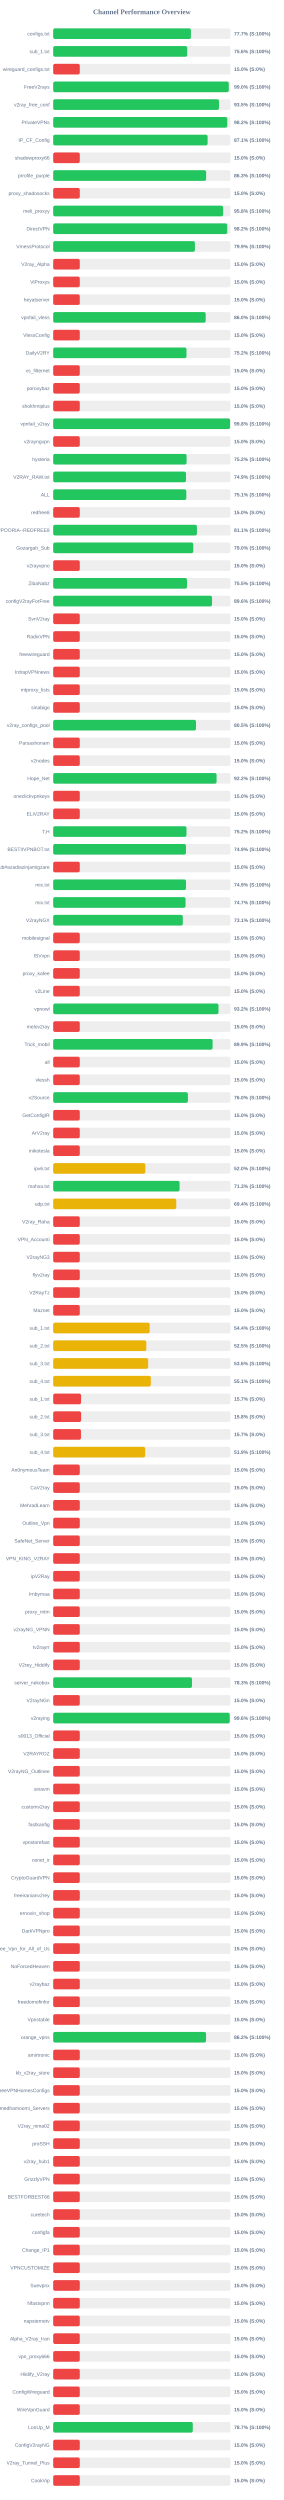
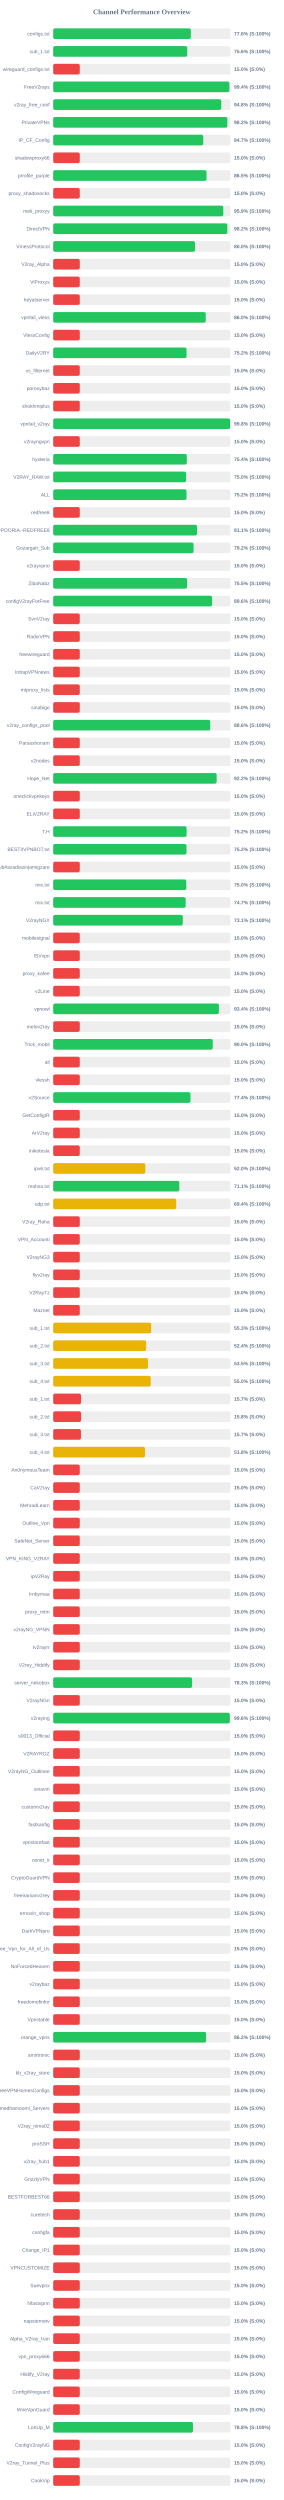
<svg xmlns="http://www.w3.org/2000/svg" width="800" height="7050" version="1.1">
  <style>
        .row { font: 14px Arial; fill: #64748b; }
        .score { font: bold 14px Arial; fill: #64748b; }
    </style>
  <text x="400" y="40" text-anchor="middle" font-size="20px" font-weight="bold" fill="#64748b">Channel Performance Overview</text>
  <rect x="150" y="80" width="500" height="30" fill="#eee" rx="5" />
-   <rect x="150" y="80" width="388.4" height="30" fill="#22c55e" rx="5" />
+   <rect x="150" y="80" width="388.15" height="30" fill="#22c55e" rx="5" />
  <text x="140" y="100" text-anchor="end" class="row">configs.txt</text>
-   <text x="660" y="100" text-anchor="start" class="score">77.7% (S:100%)</text>
+   <text x="660" y="100" text-anchor="start" class="score">77.6% (S:100%)</text>
  <rect x="150" y="130" width="500" height="30" fill="#eee" rx="5" />
  <rect x="150" y="130" width="378.0" height="30" fill="#22c55e" rx="5" />
  <text x="140" y="150" text-anchor="end" class="row">sub_1.txt</text>
  <text x="660" y="150" text-anchor="start" class="score">75.6% (S:100%)</text>
  <rect x="150" y="180" width="500" height="30" fill="#eee" rx="5" />
  <rect x="150" y="180" width="75.0" height="30" fill="#ef4444" rx="5" />
  <text x="140" y="200" text-anchor="end" class="row">wireguard_configs.txt</text>
  <text x="660" y="200" text-anchor="start" class="score">15.0% (S:0%)</text>
  <rect x="150" y="230" width="500" height="30" fill="#eee" rx="5" />
-   <rect x="150" y="230" width="495.15" height="30" fill="#22c55e" rx="5" />
+   <rect x="150" y="230" width="496.8" height="30" fill="#22c55e" rx="5" />
  <text x="140" y="250" text-anchor="end" class="row">FreeV2rays</text>
-   <text x="660" y="250" text-anchor="start" class="score">99.0% (S:100%)</text>
+   <text x="660" y="250" text-anchor="start" class="score">99.4% (S:100%)</text>
  <rect x="150" y="280" width="500" height="30" fill="#eee" rx="5" />
-   <rect x="150" y="280" width="467.6" height="30" fill="#22c55e" rx="5" />
+   <rect x="150" y="280" width="474.0" height="30" fill="#22c55e" rx="5" />
  <text x="140" y="300" text-anchor="end" class="row">v2ray_free_conf</text>
-   <text x="660" y="300" text-anchor="start" class="score">93.5% (S:100%)</text>
+   <text x="660" y="300" text-anchor="start" class="score">94.8% (S:100%)</text>
  <rect x="150" y="330" width="500" height="30" fill="#eee" rx="5" />
-   <rect x="150" y="330" width="491.0" height="30" fill="#22c55e" rx="5" />
+   <rect x="150" y="330" width="491.1" height="30" fill="#22c55e" rx="5" />
  <text x="140" y="350" text-anchor="end" class="row">PrivateVPNs</text>
  <text x="660" y="350" text-anchor="start" class="score">98.2% (S:100%)</text>
  <rect x="150" y="380" width="500" height="30" fill="#eee" rx="5" />
-   <rect x="150" y="380" width="435.45" height="30" fill="#22c55e" rx="5" />
+   <rect x="150" y="380" width="423.25" height="30" fill="#22c55e" rx="5" />
  <text x="140" y="400" text-anchor="end" class="row">IP_CF_Config</text>
-   <text x="660" y="400" text-anchor="start" class="score">87.1% (S:100%)</text>
+   <text x="660" y="400" text-anchor="start" class="score">84.7% (S:100%)</text>
  <rect x="150" y="430" width="500" height="30" fill="#eee" rx="5" />
  <rect x="150" y="430" width="75.0" height="30" fill="#ef4444" rx="5" />
  <text x="140" y="450" text-anchor="end" class="row">shadowproxy66</text>
  <text x="660" y="450" text-anchor="start" class="score">15.0% (S:0%)</text>
  <rect x="150" y="480" width="500" height="30" fill="#eee" rx="5" />
-   <rect x="150" y="480" width="431.35" height="30" fill="#22c55e" rx="5" />
+   <rect x="150" y="480" width="432.45" height="30" fill="#22c55e" rx="5" />
  <text x="140" y="500" text-anchor="end" class="row">prrofile_purple</text>
-   <text x="660" y="500" text-anchor="start" class="score">86.3% (S:100%)</text>
+   <text x="660" y="500" text-anchor="start" class="score">86.5% (S:100%)</text>
  <rect x="150" y="530" width="500" height="30" fill="#eee" rx="5" />
  <rect x="150" y="530" width="75.0" height="30" fill="#ef4444" rx="5" />
  <text x="140" y="550" text-anchor="end" class="row">proxy_shadosocks</text>
  <text x="660" y="550" text-anchor="start" class="score">15.0% (S:0%)</text>
  <rect x="150" y="580" width="500" height="30" fill="#eee" rx="5" />
-   <rect x="150" y="580" width="479.25" height="30" fill="#22c55e" rx="5" />
+   <rect x="150" y="580" width="479.65" height="30" fill="#22c55e" rx="5" />
  <text x="140" y="600" text-anchor="end" class="row">meli_proxyy</text>
-   <text x="660" y="600" text-anchor="start" class="score">95.8% (S:100%)</text>
+   <text x="660" y="600" text-anchor="start" class="score">95.9% (S:100%)</text>
  <rect x="150" y="630" width="500" height="30" fill="#eee" rx="5" />
-   <rect x="150" y="630" width="490.9" height="30" fill="#22c55e" rx="5" />
+   <rect x="150" y="630" width="491.1" height="30" fill="#22c55e" rx="5" />
  <text x="140" y="650" text-anchor="end" class="row">DirectVPN</text>
  <text x="660" y="650" text-anchor="start" class="score">98.2% (S:100%)</text>
  <rect x="150" y="680" width="500" height="30" fill="#eee" rx="5" />
-   <rect x="150" y="680" width="399.65" height="30" fill="#22c55e" rx="5" />
+   <rect x="150" y="680" width="399.95" height="30" fill="#22c55e" rx="5" />
  <text x="140" y="700" text-anchor="end" class="row">VmessProtocol</text>
-   <text x="660" y="700" text-anchor="start" class="score">79.9% (S:100%)</text>
+   <text x="660" y="700" text-anchor="start" class="score">80.0% (S:100%)</text>
  <rect x="150" y="730" width="500" height="30" fill="#eee" rx="5" />
  <rect x="150" y="730" width="75.0" height="30" fill="#ef4444" rx="5" />
  <text x="140" y="750" text-anchor="end" class="row">V2ray_Alpha</text>
  <text x="660" y="750" text-anchor="start" class="score">15.0% (S:0%)</text>
  <rect x="150" y="780" width="500" height="30" fill="#eee" rx="5" />
  <rect x="150" y="780" width="75.0" height="30" fill="#ef4444" rx="5" />
  <text x="140" y="800" text-anchor="end" class="row">ViProxys</text>
  <text x="660" y="800" text-anchor="start" class="score">15.0% (S:0%)</text>
  <rect x="150" y="830" width="500" height="30" fill="#eee" rx="5" />
  <rect x="150" y="830" width="75.0" height="30" fill="#ef4444" rx="5" />
  <text x="140" y="850" text-anchor="end" class="row">heyatserver</text>
  <text x="660" y="850" text-anchor="start" class="score">15.0% (S:0%)</text>
  <rect x="150" y="880" width="500" height="30" fill="#eee" rx="5" />
-   <rect x="150" y="880" width="430.1" height="30" fill="#22c55e" rx="5" />
+   <rect x="150" y="880" width="430.25" height="30" fill="#22c55e" rx="5" />
  <text x="140" y="900" text-anchor="end" class="row">vpnfail_vless</text>
  <text x="660" y="900" text-anchor="start" class="score">86.0% (S:100%)</text>
  <rect x="150" y="930" width="500" height="30" fill="#eee" rx="5" />
  <rect x="150" y="930" width="75.0" height="30" fill="#ef4444" rx="5" />
  <text x="140" y="950" text-anchor="end" class="row">VlessConfig</text>
  <text x="660" y="950" text-anchor="start" class="score">15.0% (S:0%)</text>
  <rect x="150" y="980" width="500" height="30" fill="#eee" rx="5" />
-   <rect x="150" y="980" width="375.95" height="30" fill="#22c55e" rx="5" />
+   <rect x="150" y="980" width="376.05" height="30" fill="#22c55e" rx="5" />
  <text x="140" y="1000" text-anchor="end" class="row">DailyV2RY</text>
  <text x="660" y="1000" text-anchor="start" class="score">75.2% (S:100%)</text>
  <rect x="150" y="1030" width="500" height="30" fill="#eee" rx="5" />
  <rect x="150" y="1030" width="75.0" height="30" fill="#ef4444" rx="5" />
  <text x="140" y="1050" text-anchor="end" class="row">xs_filternet</text>
  <text x="660" y="1050" text-anchor="start" class="score">15.0% (S:0%)</text>
  <rect x="150" y="1080" width="500" height="30" fill="#eee" rx="5" />
  <rect x="150" y="1080" width="75.0" height="30" fill="#ef4444" rx="5" />
  <text x="140" y="1100" text-anchor="end" class="row">poroxybaz</text>
  <text x="660" y="1100" text-anchor="start" class="score">15.0% (S:0%)</text>
  <rect x="150" y="1130" width="500" height="30" fill="#eee" rx="5" />
  <rect x="150" y="1130" width="75.0" height="30" fill="#ef4444" rx="5" />
  <text x="140" y="1150" text-anchor="end" class="row">shokhmiplus</text>
  <text x="660" y="1150" text-anchor="start" class="score">15.0% (S:0%)</text>
  <rect x="150" y="1180" width="500" height="30" fill="#eee" rx="5" />
-   <rect x="150" y="1180" width="498.85" height="30" fill="#22c55e" rx="5" />
+   <rect x="150" y="1180" width="498.95" height="30" fill="#22c55e" rx="5" />
  <text x="140" y="1200" text-anchor="end" class="row">vpnfail_v2ray</text>
  <text x="660" y="1200" text-anchor="start" class="score">99.8% (S:100%)</text>
  <rect x="150" y="1230" width="500" height="30" fill="#eee" rx="5" />
  <rect x="150" y="1230" width="75.0" height="30" fill="#ef4444" rx="5" />
  <text x="140" y="1250" text-anchor="end" class="row">v2rayngvpn</text>
  <text x="660" y="1250" text-anchor="start" class="score">15.0% (S:0%)</text>
  <rect x="150" y="1280" width="500" height="30" fill="#eee" rx="5" />
-   <rect x="150" y="1280" width="376.15" height="30" fill="#22c55e" rx="5" />
+   <rect x="150" y="1280" width="376.85" height="30" fill="#22c55e" rx="5" />
  <text x="140" y="1300" text-anchor="end" class="row">hysteria</text>
-   <text x="660" y="1300" text-anchor="start" class="score">75.2% (S:100%)</text>
+   <text x="660" y="1300" text-anchor="start" class="score">75.4% (S:100%)</text>
  <rect x="150" y="1330" width="500" height="30" fill="#eee" rx="5" />
-   <rect x="150" y="1330" width="374.5" height="30" fill="#22c55e" rx="5" />
+   <rect x="150" y="1330" width="374.8" height="30" fill="#22c55e" rx="5" />
  <text x="140" y="1350" text-anchor="end" class="row">V2RAY_RAW.txt</text>
-   <text x="660" y="1350" text-anchor="start" class="score">74.9% (S:100%)</text>
+   <text x="660" y="1350" text-anchor="start" class="score">75.0% (S:100%)</text>
  <rect x="150" y="1380" width="500" height="30" fill="#eee" rx="5" />
-   <rect x="150" y="1380" width="375.4" height="30" fill="#22c55e" rx="5" />
+   <rect x="150" y="1380" width="376.0" height="30" fill="#22c55e" rx="5" />
  <text x="140" y="1400" text-anchor="end" class="row">ALL</text>
-   <text x="660" y="1400" text-anchor="start" class="score">75.1% (S:100%)</text>
+   <text x="660" y="1400" text-anchor="start" class="score">75.2% (S:100%)</text>
  <rect x="150" y="1430" width="500" height="30" fill="#eee" rx="5" />
  <rect x="150" y="1430" width="75.0" height="30" fill="#ef4444" rx="5" />
  <text x="140" y="1450" text-anchor="end" class="row">redfree8</text>
  <text x="660" y="1450" text-anchor="start" class="score">15.0% (S:0%)</text>
  <rect x="150" y="1480" width="500" height="30" fill="#eee" rx="5" />
-   <rect x="150" y="1480" width="405.35" height="30" fill="#22c55e" rx="5" />
+   <rect x="150" y="1480" width="405.6" height="30" fill="#22c55e" rx="5" />
  <text x="140" y="1500" text-anchor="end" class="row">POORIA--REDFREE8.txt#POORIA--REDFREE8</text>
  <text x="660" y="1500" text-anchor="start" class="score">81.1% (S:100%)</text>
  <rect x="150" y="1530" width="500" height="30" fill="#eee" rx="5" />
-   <rect x="150" y="1530" width="395.05" height="30" fill="#22c55e" rx="5" />
+   <rect x="150" y="1530" width="395.8" height="30" fill="#22c55e" rx="5" />
  <text x="140" y="1550" text-anchor="end" class="row">Gozargah_Sub</text>
-   <text x="660" y="1550" text-anchor="start" class="score">79.0% (S:100%)</text>
+   <text x="660" y="1550" text-anchor="start" class="score">79.2% (S:100%)</text>
  <rect x="150" y="1580" width="500" height="30" fill="#eee" rx="5" />
  <rect x="150" y="1580" width="75.0" height="30" fill="#ef4444" rx="5" />
  <text x="140" y="1600" text-anchor="end" class="row">v2rayvpno</text>
  <text x="660" y="1600" text-anchor="start" class="score">15.0% (S:0%)</text>
  <rect x="150" y="1630" width="500" height="30" fill="#eee" rx="5" />
-   <rect x="150" y="1630" width="377.35" height="30" fill="#22c55e" rx="5" />
+   <rect x="150" y="1630" width="377.7" height="30" fill="#22c55e" rx="5" />
  <text x="140" y="1650" text-anchor="end" class="row">ZibaNabz</text>
  <text x="660" y="1650" text-anchor="start" class="score">75.5% (S:100%)</text>
  <rect x="150" y="1680" width="500" height="30" fill="#eee" rx="5" />
-   <rect x="150" y="1680" width="447.95" height="30" fill="#22c55e" rx="5" />
+   <rect x="150" y="1680" width="448.2" height="30" fill="#22c55e" rx="5" />
  <text x="140" y="1700" text-anchor="end" class="row">configV2rayForFree</text>
  <text x="660" y="1700" text-anchor="start" class="score">89.6% (S:100%)</text>
  <rect x="150" y="1730" width="500" height="30" fill="#eee" rx="5" />
  <rect x="150" y="1730" width="75.0" height="30" fill="#ef4444" rx="5" />
  <text x="140" y="1750" text-anchor="end" class="row">SvnV2ray</text>
  <text x="660" y="1750" text-anchor="start" class="score">15.0% (S:0%)</text>
  <rect x="150" y="1780" width="500" height="30" fill="#eee" rx="5" />
  <rect x="150" y="1780" width="75.0" height="30" fill="#ef4444" rx="5" />
  <text x="140" y="1800" text-anchor="end" class="row">RadixVPN</text>
  <text x="660" y="1800" text-anchor="start" class="score">15.0% (S:0%)</text>
  <rect x="150" y="1830" width="500" height="30" fill="#eee" rx="5" />
  <rect x="150" y="1830" width="75.0" height="30" fill="#ef4444" rx="5" />
  <text x="140" y="1850" text-anchor="end" class="row">freewireguard</text>
  <text x="660" y="1850" text-anchor="start" class="score">15.0% (S:0%)</text>
  <rect x="150" y="1880" width="500" height="30" fill="#eee" rx="5" />
  <rect x="150" y="1880" width="75.0" height="30" fill="#ef4444" rx="5" />
  <text x="140" y="1900" text-anchor="end" class="row">IrdrapVPNnews</text>
  <text x="660" y="1900" text-anchor="start" class="score">15.0% (S:0%)</text>
  <rect x="150" y="1930" width="500" height="30" fill="#eee" rx="5" />
  <rect x="150" y="1930" width="75.0" height="30" fill="#ef4444" rx="5" />
  <text x="140" y="1950" text-anchor="end" class="row">mtproxy_lists</text>
  <text x="660" y="1950" text-anchor="start" class="score">15.0% (S:0%)</text>
  <rect x="150" y="1980" width="500" height="30" fill="#eee" rx="5" />
  <rect x="150" y="1980" width="75.0" height="30" fill="#ef4444" rx="5" />
  <text x="140" y="2000" text-anchor="end" class="row">sinabigo</text>
  <text x="660" y="2000" text-anchor="start" class="score">15.0% (S:0%)</text>
  <rect x="150" y="2030" width="500" height="30" fill="#eee" rx="5" />
-   <rect x="150" y="2030" width="402.7" height="30" fill="#22c55e" rx="5" />
+   <rect x="150" y="2030" width="442.8" height="30" fill="#22c55e" rx="5" />
  <text x="140" y="2050" text-anchor="end" class="row">v2ray_configs_pool</text>
-   <text x="660" y="2050" text-anchor="start" class="score">80.5% (S:100%)</text>
+   <text x="660" y="2050" text-anchor="start" class="score">88.6% (S:100%)</text>
  <rect x="150" y="2080" width="500" height="30" fill="#eee" rx="5" />
  <rect x="150" y="2080" width="75.0" height="30" fill="#ef4444" rx="5" />
  <text x="140" y="2100" text-anchor="end" class="row">Parsashonam</text>
  <text x="660" y="2100" text-anchor="start" class="score">15.0% (S:0%)</text>
  <rect x="150" y="2130" width="500" height="30" fill="#eee" rx="5" />
  <rect x="150" y="2130" width="75.0" height="30" fill="#ef4444" rx="5" />
  <text x="140" y="2150" text-anchor="end" class="row">v2nodes</text>
  <text x="660" y="2150" text-anchor="start" class="score">15.0% (S:0%)</text>
  <rect x="150" y="2180" width="500" height="30" fill="#eee" rx="5" />
-   <rect x="150" y="2180" width="460.75" height="30" fill="#22c55e" rx="5" />
+   <rect x="150" y="2180" width="460.95" height="30" fill="#22c55e" rx="5" />
  <text x="140" y="2200" text-anchor="end" class="row">Hope_Net</text>
  <text x="660" y="2200" text-anchor="start" class="score">92.2% (S:100%)</text>
  <rect x="150" y="2230" width="500" height="30" fill="#eee" rx="5" />
  <rect x="150" y="2230" width="75.0" height="30" fill="#ef4444" rx="5" />
  <text x="140" y="2250" text-anchor="end" class="row">oneclickvpnkeys</text>
  <text x="660" y="2250" text-anchor="start" class="score">15.0% (S:0%)</text>
  <rect x="150" y="2280" width="500" height="30" fill="#eee" rx="5" />
  <rect x="150" y="2280" width="75.0" height="30" fill="#ef4444" rx="5" />
  <text x="140" y="2300" text-anchor="end" class="row">ELiV2RAY</text>
  <text x="660" y="2300" text-anchor="start" class="score">15.0% (S:0%)</text>
  <rect x="150" y="2330" width="500" height="30" fill="#eee" rx="5" />
-   <rect x="150" y="2330" width="375.95" height="30" fill="#22c55e" rx="5" />
+   <rect x="150" y="2330" width="376.2" height="30" fill="#22c55e" rx="5" />
  <text x="140" y="2350" text-anchor="end" class="row">T,H</text>
  <text x="660" y="2350" text-anchor="start" class="score">75.2% (S:100%)</text>
  <rect x="150" y="2380" width="500" height="30" fill="#eee" rx="5" />
-   <rect x="150" y="2380" width="374.45" height="30" fill="#22c55e" rx="5" />
+   <rect x="150" y="2380" width="375.85" height="30" fill="#22c55e" rx="5" />
  <text x="140" y="2400" text-anchor="end" class="row">BESTIIVPNBOT.txt</text>
-   <text x="660" y="2400" text-anchor="start" class="score">74.9% (S:100%)</text>
+   <text x="660" y="2400" text-anchor="start" class="score">75.2% (S:100%)</text>
  <rect x="150" y="2430" width="500" height="30" fill="#eee" rx="5" />
  <rect x="150" y="2430" width="75.0" height="30" fill="#ef4444" rx="5" />
  <text x="140" y="2450" text-anchor="end" class="row">Sub#azadiazinjamigzare</text>
  <text x="660" y="2450" text-anchor="start" class="score">15.0% (S:0%)</text>
  <rect x="150" y="2480" width="500" height="30" fill="#eee" rx="5" />
-   <rect x="150" y="2480" width="374.5" height="30" fill="#22c55e" rx="5" />
+   <rect x="150" y="2480" width="375.25" height="30" fill="#22c55e" rx="5" />
  <text x="140" y="2500" text-anchor="end" class="row">mix.txt</text>
-   <text x="660" y="2500" text-anchor="start" class="score">74.9% (S:100%)</text>
+   <text x="660" y="2500" text-anchor="start" class="score">75.0% (S:100%)</text>
  <rect x="150" y="2530" width="500" height="30" fill="#eee" rx="5" />
-   <rect x="150" y="2530" width="373.3" height="30" fill="#22c55e" rx="5" />
+   <rect x="150" y="2530" width="373.55" height="30" fill="#22c55e" rx="5" />
  <text x="140" y="2550" text-anchor="end" class="row">mix.txt</text>
  <text x="660" y="2550" text-anchor="start" class="score">74.7% (S:100%)</text>
  <rect x="150" y="2580" width="500" height="30" fill="#eee" rx="5" />
  <rect x="150" y="2580" width="365.5" height="30" fill="#22c55e" rx="5" />
  <text x="140" y="2600" text-anchor="end" class="row">V2rayNGX</text>
  <text x="660" y="2600" text-anchor="start" class="score">73.1% (S:100%)</text>
  <rect x="150" y="2630" width="500" height="30" fill="#eee" rx="5" />
  <rect x="150" y="2630" width="75.0" height="30" fill="#ef4444" rx="5" />
  <text x="140" y="2650" text-anchor="end" class="row">mobilesignal</text>
  <text x="660" y="2650" text-anchor="start" class="score">15.0% (S:0%)</text>
  <rect x="150" y="2680" width="500" height="30" fill="#eee" rx="5" />
  <rect x="150" y="2680" width="75.0" height="30" fill="#ef4444" rx="5" />
  <text x="140" y="2700" text-anchor="end" class="row">ISVvpn</text>
  <text x="660" y="2700" text-anchor="start" class="score">15.0% (S:0%)</text>
  <rect x="150" y="2730" width="500" height="30" fill="#eee" rx="5" />
  <rect x="150" y="2730" width="75.0" height="30" fill="#ef4444" rx="5" />
  <text x="140" y="2750" text-anchor="end" class="row">proxy_kafee</text>
  <text x="660" y="2750" text-anchor="start" class="score">15.0% (S:0%)</text>
  <rect x="150" y="2780" width="500" height="30" fill="#eee" rx="5" />
  <rect x="150" y="2780" width="75.0" height="30" fill="#ef4444" rx="5" />
  <text x="140" y="2800" text-anchor="end" class="row">v2Line</text>
  <text x="660" y="2800" text-anchor="start" class="score">15.0% (S:0%)</text>
  <rect x="150" y="2830" width="500" height="30" fill="#eee" rx="5" />
-   <rect x="150" y="2830" width="466.2" height="30" fill="#22c55e" rx="5" />
+   <rect x="150" y="2830" width="467.2" height="30" fill="#22c55e" rx="5" />
  <text x="140" y="2850" text-anchor="end" class="row">vpnowl</text>
-   <text x="660" y="2850" text-anchor="start" class="score">93.2% (S:100%)</text>
+   <text x="660" y="2850" text-anchor="start" class="score">93.4% (S:100%)</text>
  <rect x="150" y="2880" width="500" height="30" fill="#eee" rx="5" />
  <rect x="150" y="2880" width="75.0" height="30" fill="#ef4444" rx="5" />
  <text x="140" y="2900" text-anchor="end" class="row">melov2ray</text>
  <text x="660" y="2900" text-anchor="start" class="score">15.0% (S:0%)</text>
  <rect x="150" y="2930" width="500" height="30" fill="#eee" rx="5" />
-   <rect x="150" y="2930" width="449.55" height="30" fill="#22c55e" rx="5" />
+   <rect x="150" y="2930" width="449.9" height="30" fill="#22c55e" rx="5" />
  <text x="140" y="2950" text-anchor="end" class="row">Trick_mobil</text>
-   <text x="660" y="2950" text-anchor="start" class="score">89.9% (S:100%)</text>
+   <text x="660" y="2950" text-anchor="start" class="score">90.0% (S:100%)</text>
  <rect x="150" y="2980" width="500" height="30" fill="#eee" rx="5" />
  <rect x="150" y="2980" width="75.0" height="30" fill="#ef4444" rx="5" />
  <text x="140" y="3000" text-anchor="end" class="row">all</text>
  <text x="660" y="3000" text-anchor="start" class="score">15.0% (S:0%)</text>
  <rect x="150" y="3030" width="500" height="30" fill="#eee" rx="5" />
  <rect x="150" y="3030" width="75.0" height="30" fill="#ef4444" rx="5" />
  <text x="140" y="3050" text-anchor="end" class="row">vlessh</text>
  <text x="660" y="3050" text-anchor="start" class="score">15.0% (S:0%)</text>
  <rect x="150" y="3080" width="500" height="30" fill="#eee" rx="5" />
-   <rect x="150" y="3080" width="379.95" height="30" fill="#22c55e" rx="5" />
+   <rect x="150" y="3080" width="387.1" height="30" fill="#22c55e" rx="5" />
  <text x="140" y="3100" text-anchor="end" class="row">v2Source</text>
-   <text x="660" y="3100" text-anchor="start" class="score">76.0% (S:100%)</text>
+   <text x="660" y="3100" text-anchor="start" class="score">77.4% (S:100%)</text>
  <rect x="150" y="3130" width="500" height="30" fill="#eee" rx="5" />
  <rect x="150" y="3130" width="75.0" height="30" fill="#ef4444" rx="5" />
  <text x="140" y="3150" text-anchor="end" class="row">GetConfigIR</text>
  <text x="660" y="3150" text-anchor="start" class="score">15.0% (S:0%)</text>
  <rect x="150" y="3180" width="500" height="30" fill="#eee" rx="5" />
  <rect x="150" y="3180" width="75.0" height="30" fill="#ef4444" rx="5" />
  <text x="140" y="3200" text-anchor="end" class="row">ArV2ray</text>
  <text x="660" y="3200" text-anchor="start" class="score">15.0% (S:0%)</text>
  <rect x="150" y="3230" width="500" height="30" fill="#eee" rx="5" />
  <rect x="150" y="3230" width="75.0" height="30" fill="#ef4444" rx="5" />
  <text x="140" y="3250" text-anchor="end" class="row">inikotesla</text>
  <text x="660" y="3250" text-anchor="start" class="score">15.0% (S:0%)</text>
  <rect x="150" y="3280" width="500" height="30" fill="#eee" rx="5" />
  <rect x="150" y="3280" width="259.75" height="30" fill="#eab308" rx="5" />
  <text x="140" y="3300" text-anchor="end" class="row">ipv6.txt</text>
  <text x="660" y="3300" text-anchor="start" class="score">52.0% (S:100%)</text>
  <rect x="150" y="3330" width="500" height="30" fill="#eee" rx="5" />
-   <rect x="150" y="3330" width="356.4" height="30" fill="#22c55e" rx="5" />
+   <rect x="150" y="3330" width="355.6" height="30" fill="#22c55e" rx="5" />
  <text x="140" y="3350" text-anchor="end" class="row">mahsa.txt</text>
-   <text x="660" y="3350" text-anchor="start" class="score">71.3% (S:100%)</text>
+   <text x="660" y="3350" text-anchor="start" class="score">71.1% (S:100%)</text>
  <rect x="150" y="3380" width="500" height="30" fill="#eee" rx="5" />
-   <rect x="150" y="3380" width="347.1" height="30" fill="#eab308" rx="5" />
+   <rect x="150" y="3380" width="346.9" height="30" fill="#eab308" rx="5" />
  <text x="140" y="3400" text-anchor="end" class="row">udp.txt</text>
  <text x="660" y="3400" text-anchor="start" class="score">69.4% (S:100%)</text>
  <rect x="150" y="3430" width="500" height="30" fill="#eee" rx="5" />
  <rect x="150" y="3430" width="75.0" height="30" fill="#ef4444" rx="5" />
  <text x="140" y="3450" text-anchor="end" class="row">V2ray_Raha</text>
  <text x="660" y="3450" text-anchor="start" class="score">15.0% (S:0%)</text>
  <rect x="150" y="3480" width="500" height="30" fill="#eee" rx="5" />
  <rect x="150" y="3480" width="75.0" height="30" fill="#ef4444" rx="5" />
  <text x="140" y="3500" text-anchor="end" class="row">VPN_Accounti</text>
  <text x="660" y="3500" text-anchor="start" class="score">15.0% (S:0%)</text>
  <rect x="150" y="3530" width="500" height="30" fill="#eee" rx="5" />
  <rect x="150" y="3530" width="75.0" height="30" fill="#ef4444" rx="5" />
  <text x="140" y="3550" text-anchor="end" class="row">V2rayNG3</text>
  <text x="660" y="3550" text-anchor="start" class="score">15.0% (S:0%)</text>
  <rect x="150" y="3580" width="500" height="30" fill="#eee" rx="5" />
  <rect x="150" y="3580" width="75.0" height="30" fill="#ef4444" rx="5" />
  <text x="140" y="3600" text-anchor="end" class="row">flyv2ray</text>
  <text x="660" y="3600" text-anchor="start" class="score">15.0% (S:0%)</text>
  <rect x="150" y="3630" width="500" height="30" fill="#eee" rx="5" />
  <rect x="150" y="3630" width="75.0" height="30" fill="#ef4444" rx="5" />
  <text x="140" y="3650" text-anchor="end" class="row">V2RayTz</text>
  <text x="660" y="3650" text-anchor="start" class="score">15.0% (S:0%)</text>
  <rect x="150" y="3680" width="500" height="30" fill="#eee" rx="5" />
  <rect x="150" y="3680" width="75.0" height="30" fill="#ef4444" rx="5" />
  <text x="140" y="3700" text-anchor="end" class="row">Maznet</text>
  <text x="660" y="3700" text-anchor="start" class="score">15.0% (S:0%)</text>
  <rect x="150" y="3730" width="500" height="30" fill="#eee" rx="5" />
-   <rect x="150" y="3730" width="272.1" height="30" fill="#eab308" rx="5" />
+   <rect x="150" y="3730" width="276.4" height="30" fill="#eab308" rx="5" />
  <text x="140" y="3750" text-anchor="end" class="row">sub_1.txt</text>
-   <text x="660" y="3750" text-anchor="start" class="score">54.4% (S:100%)</text>
+   <text x="660" y="3750" text-anchor="start" class="score">55.3% (S:100%)</text>
  <rect x="150" y="3780" width="500" height="30" fill="#eee" rx="5" />
-   <rect x="150" y="3780" width="262.65" height="30" fill="#eab308" rx="5" />
+   <rect x="150" y="3780" width="262.15" height="30" fill="#eab308" rx="5" />
  <text x="140" y="3800" text-anchor="end" class="row">sub_2.txt</text>
-   <text x="660" y="3800" text-anchor="start" class="score">52.5% (S:100%)</text>
+   <text x="660" y="3800" text-anchor="start" class="score">52.4% (S:100%)</text>
  <rect x="150" y="3830" width="500" height="30" fill="#eee" rx="5" />
-   <rect x="150" y="3830" width="267.85" height="30" fill="#eab308" rx="5" />
+   <rect x="150" y="3830" width="267.4" height="30" fill="#eab308" rx="5" />
  <text x="140" y="3850" text-anchor="end" class="row">sub_3.txt</text>
-   <text x="660" y="3850" text-anchor="start" class="score">53.6% (S:100%)</text>
+   <text x="660" y="3850" text-anchor="start" class="score">53.5% (S:100%)</text>
  <rect x="150" y="3880" width="500" height="30" fill="#eee" rx="5" />
-   <rect x="150" y="3880" width="275.4" height="30" fill="#eab308" rx="5" />
+   <rect x="150" y="3880" width="275.1" height="30" fill="#eab308" rx="5" />
  <text x="140" y="3900" text-anchor="end" class="row">sub_4.txt</text>
-   <text x="660" y="3900" text-anchor="start" class="score">55.1% (S:100%)</text>
+   <text x="660" y="3900" text-anchor="start" class="score">55.0% (S:100%)</text>
  <rect x="150" y="3930" width="500" height="30" fill="#eee" rx="5" />
  <rect x="150" y="3930" width="78.65" height="30" fill="#ef4444" rx="5" />
  <text x="140" y="3950" text-anchor="end" class="row">sub_1.txt</text>
  <text x="660" y="3950" text-anchor="start" class="score">15.7% (S:0%)</text>
  <rect x="150" y="3980" width="500" height="30" fill="#eee" rx="5" />
  <rect x="150" y="3980" width="78.75" height="30" fill="#ef4444" rx="5" />
  <text x="140" y="4000" text-anchor="end" class="row">sub_2.txt</text>
  <text x="660" y="4000" text-anchor="start" class="score">15.8% (S:0%)</text>
  <rect x="150" y="4030" width="500" height="30" fill="#eee" rx="5" />
  <rect x="150" y="4030" width="78.35" height="30" fill="#ef4444" rx="5" />
  <text x="140" y="4050" text-anchor="end" class="row">sub_3.txt</text>
  <text x="660" y="4050" text-anchor="start" class="score">15.7% (S:0%)</text>
  <rect x="150" y="4080" width="500" height="30" fill="#eee" rx="5" />
-   <rect x="150" y="4080" width="259.3" height="30" fill="#eab308" rx="5" />
+   <rect x="150" y="4080" width="259.0" height="30" fill="#eab308" rx="5" />
  <text x="140" y="4100" text-anchor="end" class="row">sub_4.txt</text>
-   <text x="660" y="4100" text-anchor="start" class="score">51.9% (S:100%)</text>
+   <text x="660" y="4100" text-anchor="start" class="score">51.8% (S:100%)</text>
  <rect x="150" y="4130" width="500" height="30" fill="#eee" rx="5" />
  <rect x="150" y="4130" width="75.0" height="30" fill="#ef4444" rx="5" />
  <text x="140" y="4150" text-anchor="end" class="row">An0nymousTeam</text>
  <text x="660" y="4150" text-anchor="start" class="score">15.0% (S:0%)</text>
  <rect x="150" y="4180" width="500" height="30" fill="#eee" rx="5" />
  <rect x="150" y="4180" width="75.0" height="30" fill="#ef4444" rx="5" />
  <text x="140" y="4200" text-anchor="end" class="row">CaV2ray</text>
  <text x="660" y="4200" text-anchor="start" class="score">15.0% (S:0%)</text>
  <rect x="150" y="4230" width="500" height="30" fill="#eee" rx="5" />
  <rect x="150" y="4230" width="75.0" height="30" fill="#ef4444" rx="5" />
  <text x="140" y="4250" text-anchor="end" class="row">MehradLearn</text>
  <text x="660" y="4250" text-anchor="start" class="score">15.0% (S:0%)</text>
  <rect x="150" y="4280" width="500" height="30" fill="#eee" rx="5" />
  <rect x="150" y="4280" width="75.0" height="30" fill="#ef4444" rx="5" />
  <text x="140" y="4300" text-anchor="end" class="row">Outline_Vpn</text>
  <text x="660" y="4300" text-anchor="start" class="score">15.0% (S:0%)</text>
  <rect x="150" y="4330" width="500" height="30" fill="#eee" rx="5" />
  <rect x="150" y="4330" width="75.0" height="30" fill="#ef4444" rx="5" />
  <text x="140" y="4350" text-anchor="end" class="row">SafeNet_Server</text>
  <text x="660" y="4350" text-anchor="start" class="score">15.0% (S:0%)</text>
  <rect x="150" y="4380" width="500" height="30" fill="#eee" rx="5" />
  <rect x="150" y="4380" width="75.0" height="30" fill="#ef4444" rx="5" />
  <text x="140" y="4400" text-anchor="end" class="row">VPN_KING_V2RAY</text>
  <text x="660" y="4400" text-anchor="start" class="score">15.0% (S:0%)</text>
  <rect x="150" y="4430" width="500" height="30" fill="#eee" rx="5" />
  <rect x="150" y="4430" width="75.0" height="30" fill="#ef4444" rx="5" />
  <text x="140" y="4450" text-anchor="end" class="row">ipV2Ray</text>
  <text x="660" y="4450" text-anchor="start" class="score">15.0% (S:0%)</text>
  <rect x="150" y="4480" width="500" height="30" fill="#eee" rx="5" />
  <rect x="150" y="4480" width="75.0" height="30" fill="#ef4444" rx="5" />
  <text x="140" y="4500" text-anchor="end" class="row">lrnbymaa</text>
  <text x="660" y="4500" text-anchor="start" class="score">15.0% (S:0%)</text>
  <rect x="150" y="4530" width="500" height="30" fill="#eee" rx="5" />
  <rect x="150" y="4530" width="75.0" height="30" fill="#ef4444" rx="5" />
  <text x="140" y="4550" text-anchor="end" class="row">proxy_mtm</text>
  <text x="660" y="4550" text-anchor="start" class="score">15.0% (S:0%)</text>
  <rect x="150" y="4580" width="500" height="30" fill="#eee" rx="5" />
  <rect x="150" y="4580" width="75.0" height="30" fill="#ef4444" rx="5" />
  <text x="140" y="4600" text-anchor="end" class="row">v2rayNG_VPNN</text>
  <text x="660" y="4600" text-anchor="start" class="score">15.0% (S:0%)</text>
  <rect x="150" y="4630" width="500" height="30" fill="#eee" rx="5" />
  <rect x="150" y="4630" width="75.0" height="30" fill="#ef4444" rx="5" />
  <text x="140" y="4650" text-anchor="end" class="row">tv2rayrr</text>
  <text x="660" y="4650" text-anchor="start" class="score">15.0% (S:0%)</text>
  <rect x="150" y="4680" width="500" height="30" fill="#eee" rx="5" />
  <rect x="150" y="4680" width="75.0" height="30" fill="#ef4444" rx="5" />
  <text x="140" y="4700" text-anchor="end" class="row">V2rey_Hiddify</text>
  <text x="660" y="4700" text-anchor="start" class="score">15.0% (S:0%)</text>
  <rect x="150" y="4730" width="500" height="30" fill="#eee" rx="5" />
-   <rect x="150" y="4730" width="391.4" height="30" fill="#22c55e" rx="5" />
+   <rect x="150" y="4730" width="391.65" height="30" fill="#22c55e" rx="5" />
  <text x="140" y="4750" text-anchor="end" class="row">server_nekobox</text>
  <text x="660" y="4750" text-anchor="start" class="score">78.3% (S:100%)</text>
  <rect x="150" y="4780" width="500" height="30" fill="#eee" rx="5" />
  <rect x="150" y="4780" width="75.0" height="30" fill="#ef4444" rx="5" />
  <text x="140" y="4800" text-anchor="end" class="row">V2rayNGn</text>
  <text x="660" y="4800" text-anchor="start" class="score">15.0% (S:0%)</text>
  <rect x="150" y="4830" width="500" height="30" fill="#eee" rx="5" />
-   <rect x="150" y="4830" width="497.8" height="30" fill="#22c55e" rx="5" />
+   <rect x="150" y="4830" width="498.05" height="30" fill="#22c55e" rx="5" />
  <text x="140" y="4850" text-anchor="end" class="row">v2raying</text>
  <text x="660" y="4850" text-anchor="start" class="score">99.6% (S:100%)</text>
  <rect x="150" y="4880" width="500" height="30" fill="#eee" rx="5" />
  <rect x="150" y="4880" width="75.0" height="30" fill="#ef4444" rx="5" />
  <text x="140" y="4900" text-anchor="end" class="row">s0013_Official</text>
  <text x="660" y="4900" text-anchor="start" class="score">15.0% (S:0%)</text>
  <rect x="150" y="4930" width="500" height="30" fill="#eee" rx="5" />
  <rect x="150" y="4930" width="75.0" height="30" fill="#ef4444" rx="5" />
  <text x="140" y="4950" text-anchor="end" class="row">V2RAYROZ</text>
  <text x="660" y="4950" text-anchor="start" class="score">15.0% (S:0%)</text>
  <rect x="150" y="4980" width="500" height="30" fill="#eee" rx="5" />
  <rect x="150" y="4980" width="75.0" height="30" fill="#ef4444" rx="5" />
  <text x="140" y="5000" text-anchor="end" class="row">V2rayNG_Outlinee</text>
  <text x="660" y="5000" text-anchor="start" class="score">15.0% (S:0%)</text>
  <rect x="150" y="5030" width="500" height="30" fill="#eee" rx="5" />
  <rect x="150" y="5030" width="75.0" height="30" fill="#ef4444" rx="5" />
  <text x="140" y="5050" text-anchor="end" class="row">sinavm</text>
  <text x="660" y="5050" text-anchor="start" class="score">15.0% (S:0%)</text>
  <rect x="150" y="5080" width="500" height="30" fill="#eee" rx="5" />
  <rect x="150" y="5080" width="75.0" height="30" fill="#ef4444" rx="5" />
  <text x="140" y="5100" text-anchor="end" class="row">customv2ray</text>
  <text x="660" y="5100" text-anchor="start" class="score">15.0% (S:0%)</text>
  <rect x="150" y="5130" width="500" height="30" fill="#eee" rx="5" />
  <rect x="150" y="5130" width="75.0" height="30" fill="#ef4444" rx="5" />
  <text x="140" y="5150" text-anchor="end" class="row">fastkanfig</text>
  <text x="660" y="5150" text-anchor="start" class="score">15.0% (S:0%)</text>
  <rect x="150" y="5180" width="500" height="30" fill="#eee" rx="5" />
  <rect x="150" y="5180" width="75.0" height="30" fill="#ef4444" rx="5" />
  <text x="140" y="5200" text-anchor="end" class="row">vpnstorefast</text>
  <text x="660" y="5200" text-anchor="start" class="score">15.0% (S:0%)</text>
  <rect x="150" y="5230" width="500" height="30" fill="#eee" rx="5" />
  <rect x="150" y="5230" width="75.0" height="30" fill="#ef4444" rx="5" />
  <text x="140" y="5250" text-anchor="end" class="row">oxnet_ir</text>
  <text x="660" y="5250" text-anchor="start" class="score">15.0% (S:0%)</text>
  <rect x="150" y="5280" width="500" height="30" fill="#eee" rx="5" />
  <rect x="150" y="5280" width="75.0" height="30" fill="#ef4444" rx="5" />
  <text x="140" y="5300" text-anchor="end" class="row">CryptoGuardVPN</text>
  <text x="660" y="5300" text-anchor="start" class="score">15.0% (S:0%)</text>
  <rect x="150" y="5330" width="500" height="30" fill="#eee" rx="5" />
  <rect x="150" y="5330" width="75.0" height="30" fill="#ef4444" rx="5" />
  <text x="140" y="5350" text-anchor="end" class="row">freeiranianv2rey</text>
  <text x="660" y="5350" text-anchor="start" class="score">15.0% (S:0%)</text>
  <rect x="150" y="5380" width="500" height="30" fill="#eee" rx="5" />
  <rect x="150" y="5380" width="75.0" height="30" fill="#ef4444" rx="5" />
  <text x="140" y="5400" text-anchor="end" class="row">ernoxin_shop</text>
  <text x="660" y="5400" text-anchor="start" class="score">15.0% (S:0%)</text>
  <rect x="150" y="5430" width="500" height="30" fill="#eee" rx="5" />
  <rect x="150" y="5430" width="75.0" height="30" fill="#ef4444" rx="5" />
  <text x="140" y="5450" text-anchor="end" class="row">DarkVPNpro</text>
  <text x="660" y="5450" text-anchor="start" class="score">15.0% (S:0%)</text>
  <rect x="150" y="5480" width="500" height="30" fill="#eee" rx="5" />
  <rect x="150" y="5480" width="75.0" height="30" fill="#ef4444" rx="5" />
  <text x="140" y="5500" text-anchor="end" class="row">Free_Vpn_for_All_of_Us</text>
  <text x="660" y="5500" text-anchor="start" class="score">15.0% (S:0%)</text>
  <rect x="150" y="5530" width="500" height="30" fill="#eee" rx="5" />
  <rect x="150" y="5530" width="75.0" height="30" fill="#ef4444" rx="5" />
  <text x="140" y="5550" text-anchor="end" class="row">NoForcedHeaven</text>
  <text x="660" y="5550" text-anchor="start" class="score">15.0% (S:0%)</text>
  <rect x="150" y="5580" width="500" height="30" fill="#eee" rx="5" />
  <rect x="150" y="5580" width="75.0" height="30" fill="#ef4444" rx="5" />
  <text x="140" y="5600" text-anchor="end" class="row">v2raybaz</text>
  <text x="660" y="5600" text-anchor="start" class="score">15.0% (S:0%)</text>
  <rect x="150" y="5630" width="500" height="30" fill="#eee" rx="5" />
  <rect x="150" y="5630" width="75.0" height="30" fill="#ef4444" rx="5" />
  <text x="140" y="5650" text-anchor="end" class="row">freedomofinfor</text>
  <text x="660" y="5650" text-anchor="start" class="score">15.0% (S:0%)</text>
  <rect x="150" y="5680" width="500" height="30" fill="#eee" rx="5" />
  <rect x="150" y="5680" width="75.0" height="30" fill="#ef4444" rx="5" />
  <text x="140" y="5700" text-anchor="end" class="row">Vpnstable</text>
  <text x="660" y="5700" text-anchor="start" class="score">15.0% (S:0%)</text>
  <rect x="150" y="5730" width="500" height="30" fill="#eee" rx="5" />
-   <rect x="150" y="5730" width="431.0" height="30" fill="#22c55e" rx="5" />
+   <rect x="150" y="5730" width="431.2" height="30" fill="#22c55e" rx="5" />
  <text x="140" y="5750" text-anchor="end" class="row">orange_vpns</text>
  <text x="660" y="5750" text-anchor="start" class="score">86.2% (S:100%)</text>
  <rect x="150" y="5780" width="500" height="30" fill="#eee" rx="5" />
  <rect x="150" y="5780" width="75.0" height="30" fill="#ef4444" rx="5" />
  <text x="140" y="5800" text-anchor="end" class="row">amirtronic</text>
  <text x="660" y="5800" text-anchor="start" class="score">15.0% (S:0%)</text>
  <rect x="150" y="5830" width="500" height="30" fill="#eee" rx="5" />
  <rect x="150" y="5830" width="75.0" height="30" fill="#ef4444" rx="5" />
  <text x="140" y="5850" text-anchor="end" class="row">kb_v2ray_store</text>
  <text x="660" y="5850" text-anchor="start" class="score">15.0% (S:0%)</text>
  <rect x="150" y="5880" width="500" height="30" fill="#eee" rx="5" />
  <rect x="150" y="5880" width="75.0" height="30" fill="#ef4444" rx="5" />
  <text x="140" y="5900" text-anchor="end" class="row">FreeVPNHomesConfigs</text>
  <text x="660" y="5900" text-anchor="start" class="score">15.0% (S:0%)</text>
  <rect x="150" y="5930" width="500" height="30" fill="#eee" rx="5" />
  <rect x="150" y="5930" width="75.0" height="30" fill="#ef4444" rx="5" />
  <text x="140" y="5950" text-anchor="end" class="row">Ahmedhamoomi_Servers</text>
  <text x="660" y="5950" text-anchor="start" class="score">15.0% (S:0%)</text>
  <rect x="150" y="5980" width="500" height="30" fill="#eee" rx="5" />
  <rect x="150" y="5980" width="75.0" height="30" fill="#ef4444" rx="5" />
  <text x="140" y="6000" text-anchor="end" class="row">V2ray_nima02</text>
  <text x="660" y="6000" text-anchor="start" class="score">15.0% (S:0%)</text>
  <rect x="150" y="6030" width="500" height="30" fill="#eee" rx="5" />
  <rect x="150" y="6030" width="75.0" height="30" fill="#ef4444" rx="5" />
  <text x="140" y="6050" text-anchor="end" class="row">proSSH</text>
  <text x="660" y="6050" text-anchor="start" class="score">15.0% (S:0%)</text>
  <rect x="150" y="6080" width="500" height="30" fill="#eee" rx="5" />
  <rect x="150" y="6080" width="75.0" height="30" fill="#ef4444" rx="5" />
  <text x="140" y="6100" text-anchor="end" class="row">v2ray_hub1</text>
  <text x="660" y="6100" text-anchor="start" class="score">15.0% (S:0%)</text>
  <rect x="150" y="6130" width="500" height="30" fill="#eee" rx="5" />
  <rect x="150" y="6130" width="75.0" height="30" fill="#ef4444" rx="5" />
  <text x="140" y="6150" text-anchor="end" class="row">GrizzlyVPN</text>
  <text x="660" y="6150" text-anchor="start" class="score">15.0% (S:0%)</text>
  <rect x="150" y="6180" width="500" height="30" fill="#eee" rx="5" />
  <rect x="150" y="6180" width="75.0" height="30" fill="#ef4444" rx="5" />
  <text x="140" y="6200" text-anchor="end" class="row">BESTFORBEST66</text>
  <text x="660" y="6200" text-anchor="start" class="score">15.0% (S:0%)</text>
  <rect x="150" y="6230" width="500" height="30" fill="#eee" rx="5" />
  <rect x="150" y="6230" width="75.0" height="30" fill="#ef4444" rx="5" />
  <text x="140" y="6250" text-anchor="end" class="row">curetech</text>
  <text x="660" y="6250" text-anchor="start" class="score">15.0% (S:0%)</text>
  <rect x="150" y="6280" width="500" height="30" fill="#eee" rx="5" />
  <rect x="150" y="6280" width="75.0" height="30" fill="#ef4444" rx="5" />
  <text x="140" y="6300" text-anchor="end" class="row">configfa</text>
  <text x="660" y="6300" text-anchor="start" class="score">15.0% (S:0%)</text>
  <rect x="150" y="6330" width="500" height="30" fill="#eee" rx="5" />
  <rect x="150" y="6330" width="75.0" height="30" fill="#ef4444" rx="5" />
  <text x="140" y="6350" text-anchor="end" class="row">Change_IP1</text>
  <text x="660" y="6350" text-anchor="start" class="score">15.0% (S:0%)</text>
  <rect x="150" y="6380" width="500" height="30" fill="#eee" rx="5" />
  <rect x="150" y="6380" width="75.0" height="30" fill="#ef4444" rx="5" />
  <text x="140" y="6400" text-anchor="end" class="row">VPNCUSTOMIZE</text>
  <text x="660" y="6400" text-anchor="start" class="score">15.0% (S:0%)</text>
  <rect x="150" y="6430" width="500" height="30" fill="#eee" rx="5" />
  <rect x="150" y="6430" width="75.0" height="30" fill="#ef4444" rx="5" />
  <text x="140" y="6450" text-anchor="end" class="row">Suevpnx</text>
  <text x="660" y="6450" text-anchor="start" class="score">15.0% (S:0%)</text>
  <rect x="150" y="6480" width="500" height="30" fill="#eee" rx="5" />
  <rect x="150" y="6480" width="75.0" height="30" fill="#ef4444" rx="5" />
  <text x="140" y="6500" text-anchor="end" class="row">Nfastvpnn</text>
  <text x="660" y="6500" text-anchor="start" class="score">15.0% (S:0%)</text>
  <rect x="150" y="6530" width="500" height="30" fill="#eee" rx="5" />
  <rect x="150" y="6530" width="75.0" height="30" fill="#ef4444" rx="5" />
  <text x="140" y="6550" text-anchor="end" class="row">napsternetv</text>
  <text x="660" y="6550" text-anchor="start" class="score">15.0% (S:0%)</text>
  <rect x="150" y="6580" width="500" height="30" fill="#eee" rx="5" />
  <rect x="150" y="6580" width="75.0" height="30" fill="#ef4444" rx="5" />
  <text x="140" y="6600" text-anchor="end" class="row">Alpha_V2ray_Iran</text>
  <text x="660" y="6600" text-anchor="start" class="score">15.0% (S:0%)</text>
  <rect x="150" y="6630" width="500" height="30" fill="#eee" rx="5" />
  <rect x="150" y="6630" width="75.0" height="30" fill="#ef4444" rx="5" />
  <text x="140" y="6650" text-anchor="end" class="row">vpn_proxy666</text>
  <text x="660" y="6650" text-anchor="start" class="score">15.0% (S:0%)</text>
  <rect x="150" y="6680" width="500" height="30" fill="#eee" rx="5" />
  <rect x="150" y="6680" width="75.0" height="30" fill="#ef4444" rx="5" />
  <text x="140" y="6700" text-anchor="end" class="row">Hiidify_V2ray</text>
  <text x="660" y="6700" text-anchor="start" class="score">15.0% (S:0%)</text>
  <rect x="150" y="6730" width="500" height="30" fill="#eee" rx="5" />
  <rect x="150" y="6730" width="75.0" height="30" fill="#ef4444" rx="5" />
  <text x="140" y="6750" text-anchor="end" class="row">ConfigWireguard</text>
  <text x="660" y="6750" text-anchor="start" class="score">15.0% (S:0%)</text>
  <rect x="150" y="6780" width="500" height="30" fill="#eee" rx="5" />
  <rect x="150" y="6780" width="75.0" height="30" fill="#ef4444" rx="5" />
  <text x="140" y="6800" text-anchor="end" class="row">WireVpnGuard</text>
  <text x="660" y="6800" text-anchor="start" class="score">15.0% (S:0%)</text>
  <rect x="150" y="6830" width="500" height="30" fill="#eee" rx="5" />
-   <rect x="150" y="6830" width="393.65" height="30" fill="#22c55e" rx="5" />
+   <rect x="150" y="6830" width="394.2" height="30" fill="#22c55e" rx="5" />
  <text x="140" y="6850" text-anchor="end" class="row">LonUp_M</text>
-   <text x="660" y="6850" text-anchor="start" class="score">78.7% (S:100%)</text>
+   <text x="660" y="6850" text-anchor="start" class="score">78.8% (S:100%)</text>
  <rect x="150" y="6880" width="500" height="30" fill="#eee" rx="5" />
  <rect x="150" y="6880" width="75.0" height="30" fill="#ef4444" rx="5" />
  <text x="140" y="6900" text-anchor="end" class="row">ConfigV2rayNG</text>
  <text x="660" y="6900" text-anchor="start" class="score">15.0% (S:0%)</text>
  <rect x="150" y="6930" width="500" height="30" fill="#eee" rx="5" />
  <rect x="150" y="6930" width="75.0" height="30" fill="#ef4444" rx="5" />
  <text x="140" y="6950" text-anchor="end" class="row">V2ray_Tunnel_Plus</text>
  <text x="660" y="6950" text-anchor="start" class="score">15.0% (S:0%)</text>
  <rect x="150" y="6980" width="500" height="30" fill="#eee" rx="5" />
  <rect x="150" y="6980" width="75.0" height="30" fill="#ef4444" rx="5" />
  <text x="140" y="7000" text-anchor="end" class="row">CookVip</text>
  <text x="660" y="7000" text-anchor="start" class="score">15.0% (S:0%)</text>
</svg>
